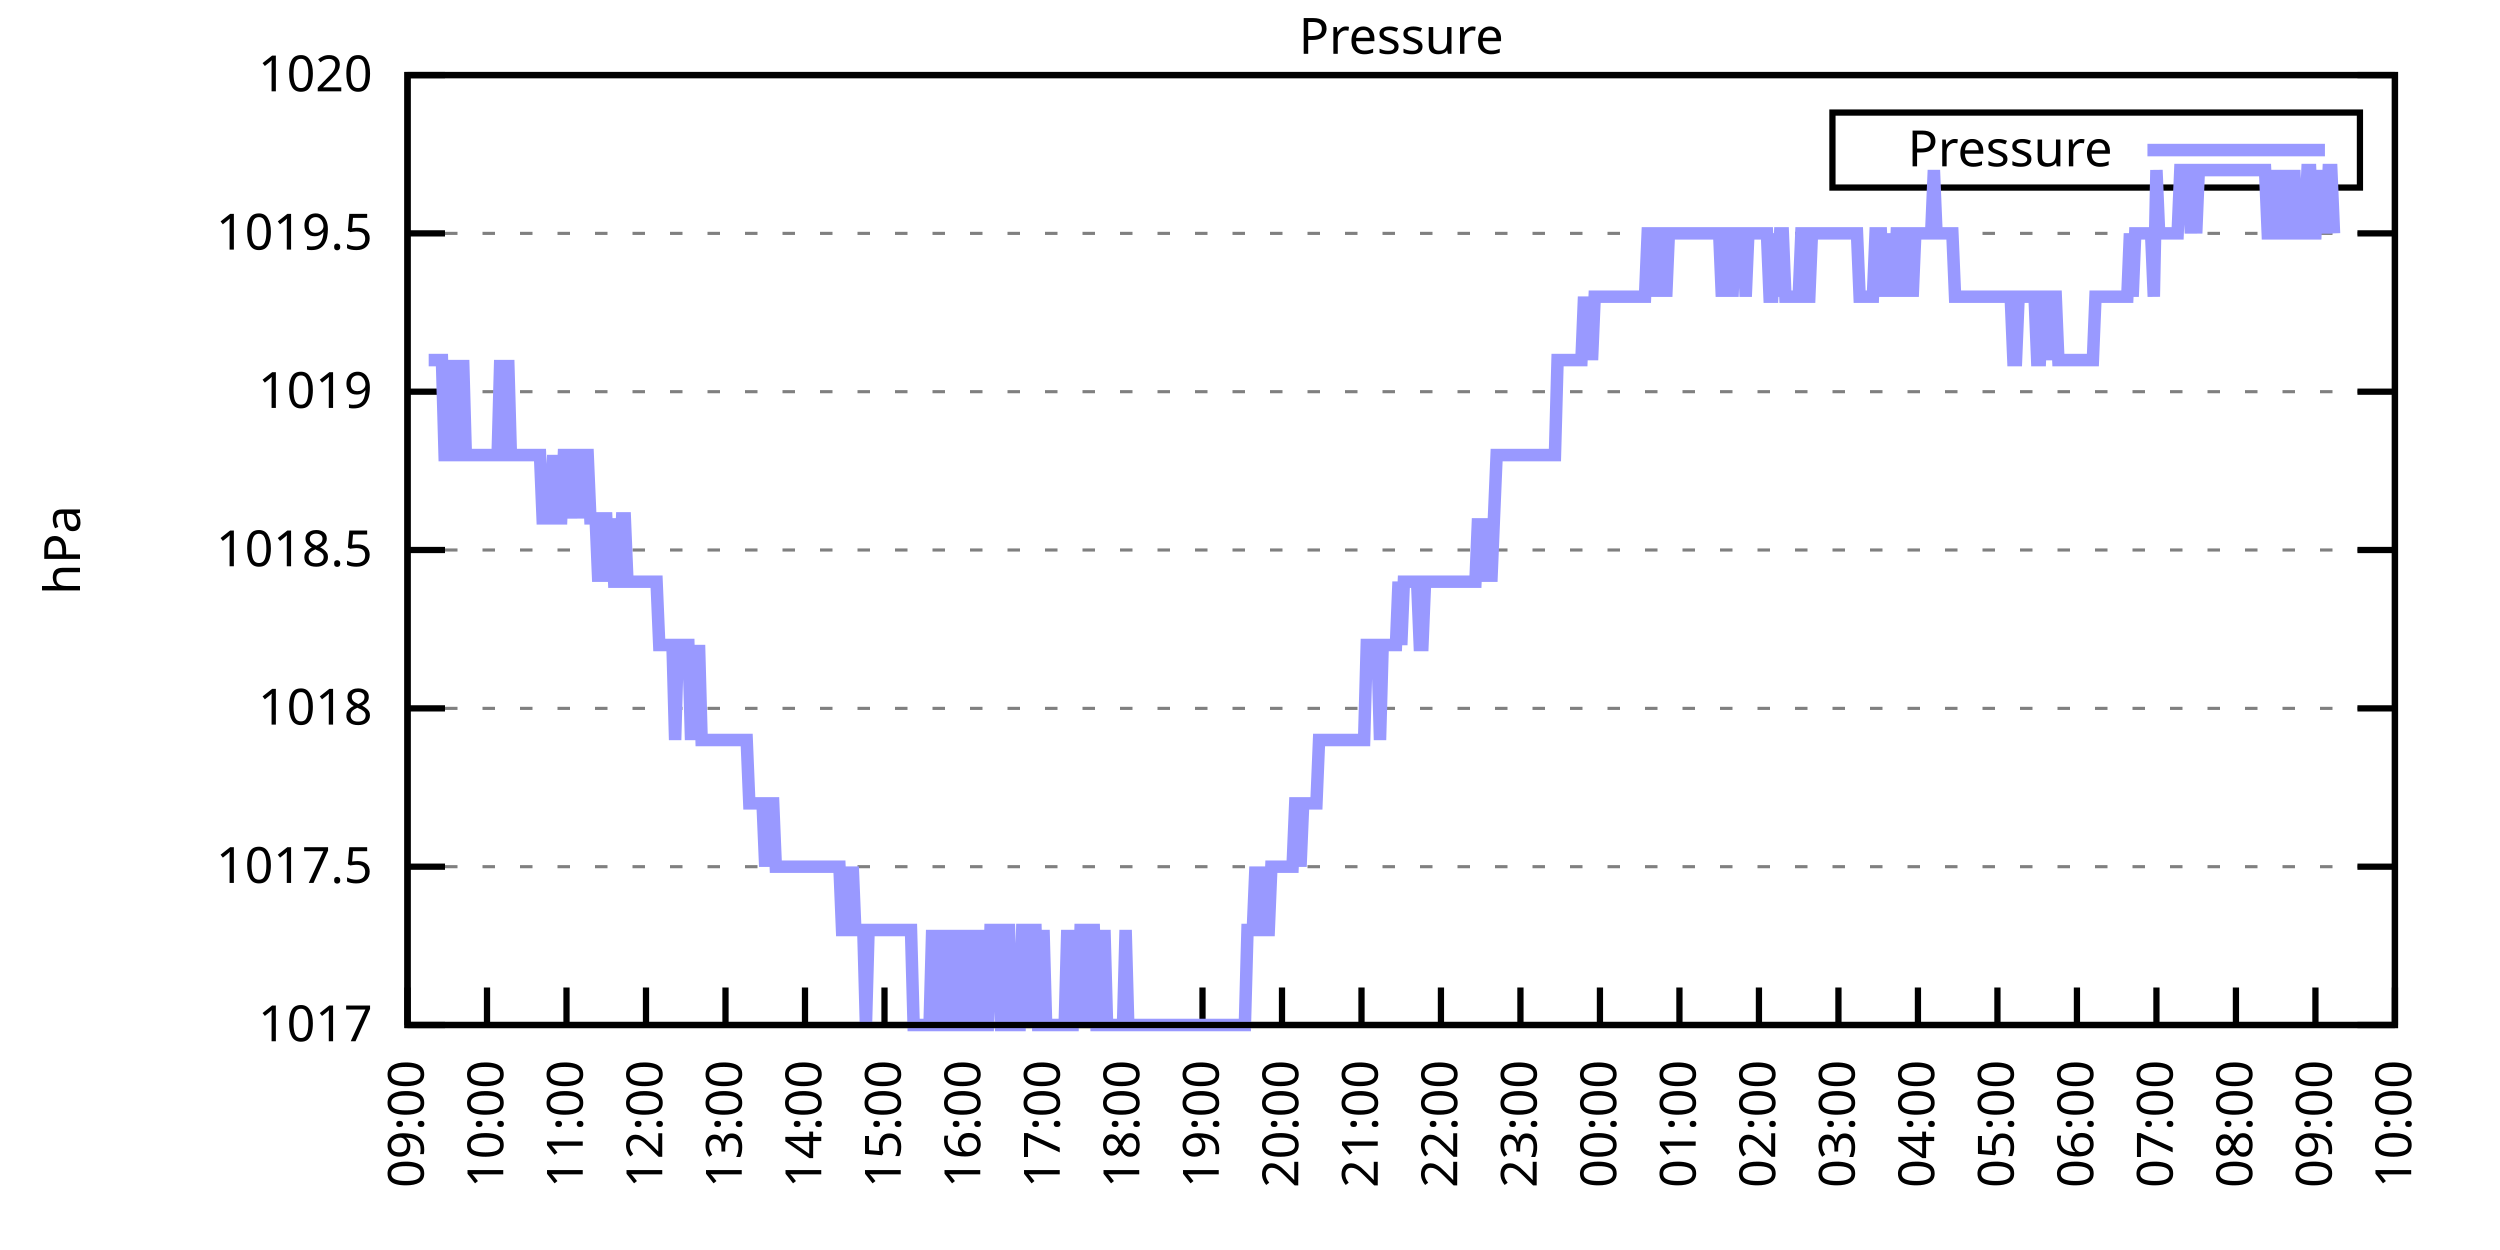
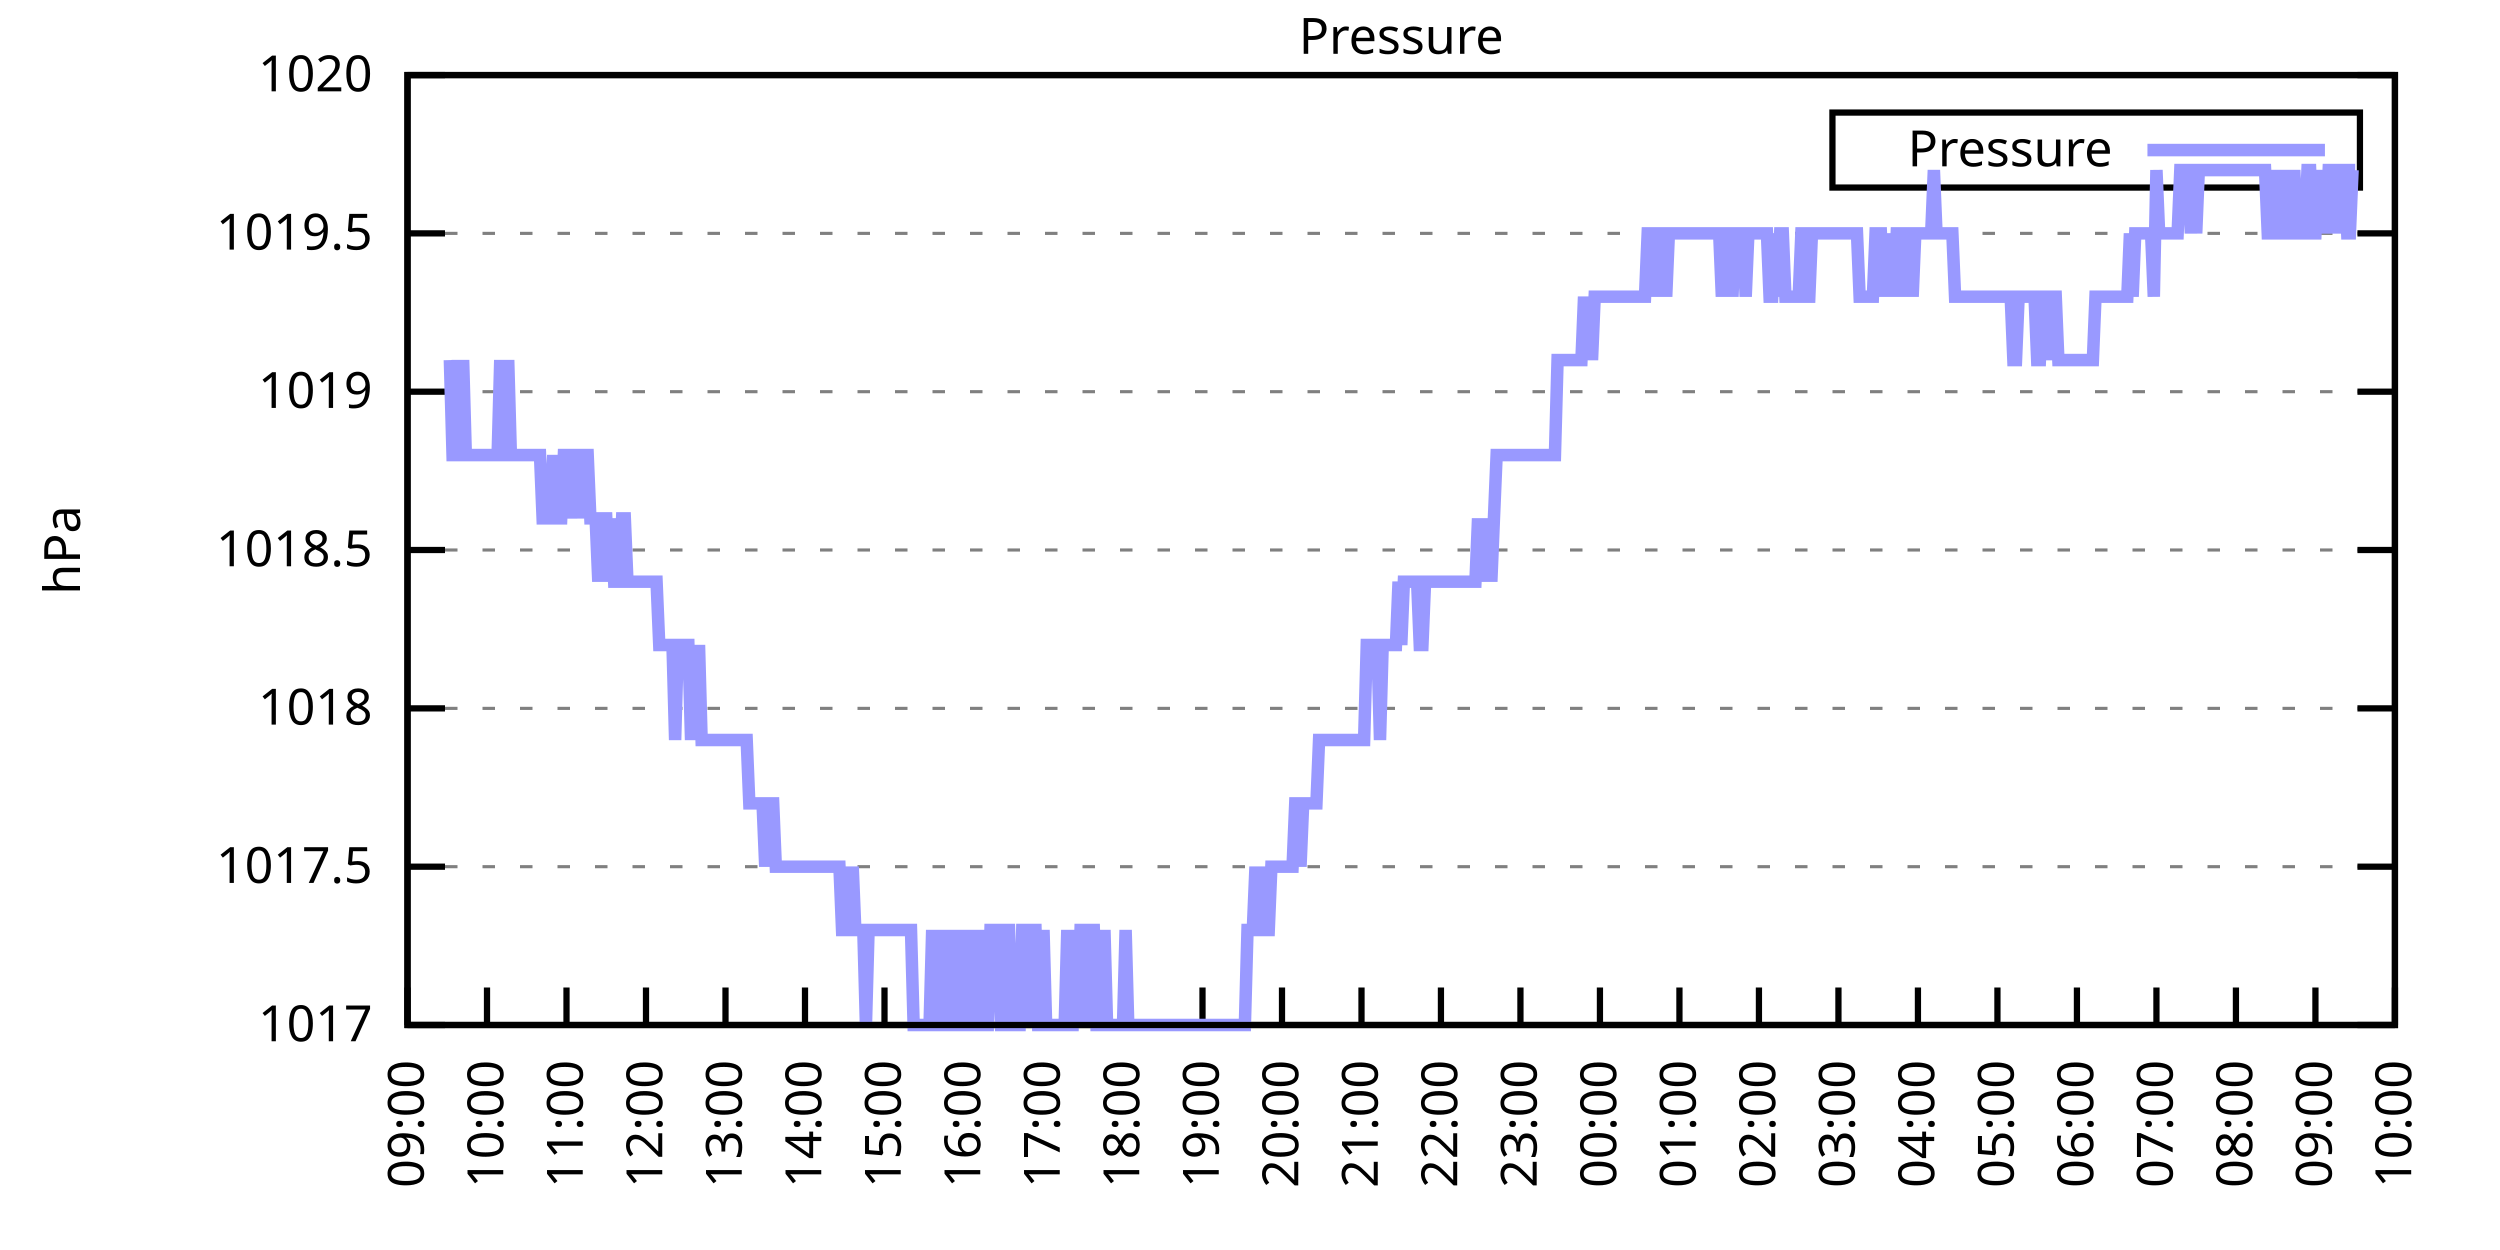
<svg xmlns="http://www.w3.org/2000/svg" xmlns:xlink="http://www.w3.org/1999/xlink" width="400" height="200" viewBox="0 0 400 200">
  <g id="gnuplot_canvas">
    <rect x="0" y="0" width="400" height="200" fill="none" />
    <defs>
      <circle id="gpDot" r="0.5" stroke-width="0.5" stroke="currentColor" />
      <path id="gpPt0" stroke-width="0.333" stroke="currentColor" d="M-1,0 h2 M0,-1 v2" />
      <path id="gpPt1" stroke-width="0.333" stroke="currentColor" d="M-1,-1 L1,1 M1,-1 L-1,1" />
      <path id="gpPt2" stroke-width="0.333" stroke="currentColor" d="M-1,0 L1,0 M0,-1 L0,1 M-1,-1 L1,1 M-1,1 L1,-1" />
      <rect id="gpPt3" stroke-width="0.333" stroke="currentColor" x="-1" y="-1" width="2" height="2" />
      <rect id="gpPt4" stroke-width="0.333" stroke="currentColor" fill="currentColor" x="-1" y="-1" width="2" height="2" />
      <circle id="gpPt5" stroke-width="0.333" stroke="currentColor" cx="0" cy="0" r="1" />
      <use xlink:href="#gpPt5" id="gpPt6" fill="currentColor" stroke="none" />
      <path id="gpPt7" stroke-width="0.333" stroke="currentColor" d="M0,-1.33 L-1.33,0.67 L1.33,0.67 z" />
      <use xlink:href="#gpPt7" id="gpPt8" fill="currentColor" stroke="none" />
      <use xlink:href="#gpPt7" id="gpPt9" stroke="currentColor" transform="rotate(180)" />
      <use xlink:href="#gpPt9" id="gpPt10" fill="currentColor" stroke="none" />
      <use xlink:href="#gpPt3" id="gpPt11" stroke="currentColor" transform="rotate(45)" />
      <use xlink:href="#gpPt11" id="gpPt12" fill="currentColor" stroke="none" />
      <path id="gpPt13" stroke-width="0.333" stroke="currentColor" d="M0,1.330 L1.265,0.411 L0.782,-1.067 L-0.782,-1.076 L-1.265,0.411 z" />
      <use xlink:href="#gpPt13" id="gpPt14" fill="currentColor" stroke="none" />
      <filter id="textbox" filterUnits="objectBoundingBox" x="0" y="0" height="1" width="1">
        <feFlood flood-color="white" flood-opacity="1" result="bgnd" />
        <feComposite in="SourceGraphic" in2="bgnd" operator="atop" />
      </filter>
      <filter id="greybox" filterUnits="objectBoundingBox" x="0" y="0" height="1" width="1">
        <feFlood flood-color="lightgrey" flood-opacity="1" result="grey" />
        <feComposite in="SourceGraphic" in2="grey" operator="atop" />
      </filter>
    </defs>
    <g fill="none" color="white" stroke="currentColor" stroke-width="1.00" stroke-linecap="butt" stroke-linejoin="miter">
</g>
    <g fill="none" color="black" stroke="currentColor" stroke-width="1.00" stroke-linecap="butt" stroke-linejoin="miter">
      <g stroke="none" shape-rendering="crispEdges">
        <polygon fill="rgb(255, 255, 255)" points="65.20,164.00 383.18,164.00 383.18,12.02 65.20,12.02 " />
      </g>
    </g>
    <g fill="none" color="black" stroke="currentColor" stroke-width="1.00" stroke-linecap="butt" stroke-linejoin="miter">
</g>
    <g fill="none" color="black" stroke="black" stroke-width="0.50" stroke-linecap="butt" stroke-linejoin="miter">
</g>
    <g fill="none" color="gray" stroke="currentColor" stroke-width="0.50" stroke-linecap="butt" stroke-linejoin="miter">
      <path stroke="gray" stroke-dasharray="2,4" class="gridline" d="M65.20,164.00 L383.19,164.00  " />
    </g>
    <g fill="none" color="gray" stroke="gray" stroke-width="1.00" stroke-linecap="butt" stroke-linejoin="miter">
</g>
    <g fill="none" color="black" stroke="currentColor" stroke-width="1.00" stroke-linecap="butt" stroke-linejoin="miter">
      <path stroke="black" d="M65.20,164.00 L71.20,164.00 M383.19,164.00 L377.19,164.00  " />
      <g transform="translate(59.60,166.60)" stroke="none" fill="black" font-family="Sans" font-size="8.00" text-anchor="end">
        <text>
          <tspan font-family="Sans"> 1017</tspan>
        </text>
      </g>
    </g>
    <g fill="none" color="black" stroke="currentColor" stroke-width="1.00" stroke-linecap="butt" stroke-linejoin="miter">
</g>
    <g fill="none" color="black" stroke="black" stroke-width="0.50" stroke-linecap="butt" stroke-linejoin="miter">
</g>
    <g fill="none" color="gray" stroke="currentColor" stroke-width="0.50" stroke-linecap="butt" stroke-linejoin="miter">
      <path stroke="gray" stroke-dasharray="2,4" class="gridline" d="M65.20,138.67 L383.19,138.67  " />
    </g>
    <g fill="none" color="gray" stroke="gray" stroke-width="1.00" stroke-linecap="butt" stroke-linejoin="miter">
</g>
    <g fill="none" color="black" stroke="currentColor" stroke-width="1.00" stroke-linecap="butt" stroke-linejoin="miter">
      <path stroke="black" d="M65.20,138.67 L71.20,138.67 M383.19,138.67 L377.19,138.67  " />
      <g transform="translate(59.60,141.27)" stroke="none" fill="black" font-family="Sans" font-size="8.00" text-anchor="end">
        <text>
          <tspan font-family="Sans"> 1017.5</tspan>
        </text>
      </g>
    </g>
    <g fill="none" color="black" stroke="currentColor" stroke-width="1.00" stroke-linecap="butt" stroke-linejoin="miter">
</g>
    <g fill="none" color="black" stroke="black" stroke-width="0.50" stroke-linecap="butt" stroke-linejoin="miter">
</g>
    <g fill="none" color="gray" stroke="currentColor" stroke-width="0.50" stroke-linecap="butt" stroke-linejoin="miter">
      <path stroke="gray" stroke-dasharray="2,4" class="gridline" d="M65.20,113.34 L383.19,113.34  " />
    </g>
    <g fill="none" color="gray" stroke="gray" stroke-width="1.00" stroke-linecap="butt" stroke-linejoin="miter">
</g>
    <g fill="none" color="black" stroke="currentColor" stroke-width="1.00" stroke-linecap="butt" stroke-linejoin="miter">
      <path stroke="black" d="M65.20,113.34 L71.20,113.34 M383.19,113.34 L377.19,113.34  " />
      <g transform="translate(59.60,115.94)" stroke="none" fill="black" font-family="Sans" font-size="8.00" text-anchor="end">
        <text>
          <tspan font-family="Sans"> 1018</tspan>
        </text>
      </g>
    </g>
    <g fill="none" color="black" stroke="currentColor" stroke-width="1.00" stroke-linecap="butt" stroke-linejoin="miter">
</g>
    <g fill="none" color="black" stroke="black" stroke-width="0.50" stroke-linecap="butt" stroke-linejoin="miter">
</g>
    <g fill="none" color="gray" stroke="currentColor" stroke-width="0.50" stroke-linecap="butt" stroke-linejoin="miter">
      <path stroke="gray" stroke-dasharray="2,4" class="gridline" d="M65.20,88.00 L383.19,88.00  " />
    </g>
    <g fill="none" color="gray" stroke="gray" stroke-width="1.00" stroke-linecap="butt" stroke-linejoin="miter">
</g>
    <g fill="none" color="black" stroke="currentColor" stroke-width="1.00" stroke-linecap="butt" stroke-linejoin="miter">
      <path stroke="black" d="M65.20,88.00 L71.20,88.00 M383.19,88.00 L377.19,88.00  " />
      <g transform="translate(59.60,90.60)" stroke="none" fill="black" font-family="Sans" font-size="8.00" text-anchor="end">
        <text>
          <tspan font-family="Sans"> 1018.5</tspan>
        </text>
      </g>
    </g>
    <g fill="none" color="black" stroke="currentColor" stroke-width="1.00" stroke-linecap="butt" stroke-linejoin="miter">
</g>
    <g fill="none" color="black" stroke="black" stroke-width="0.50" stroke-linecap="butt" stroke-linejoin="miter">
</g>
    <g fill="none" color="gray" stroke="currentColor" stroke-width="0.50" stroke-linecap="butt" stroke-linejoin="miter">
      <path stroke="gray" stroke-dasharray="2,4" class="gridline" d="M65.20,62.67 L383.19,62.67  " />
    </g>
    <g fill="none" color="gray" stroke="gray" stroke-width="1.00" stroke-linecap="butt" stroke-linejoin="miter">
</g>
    <g fill="none" color="black" stroke="currentColor" stroke-width="1.00" stroke-linecap="butt" stroke-linejoin="miter">
      <path stroke="black" d="M65.20,62.67 L71.20,62.67 M383.19,62.67 L377.19,62.67  " />
      <g transform="translate(59.60,65.27)" stroke="none" fill="black" font-family="Sans" font-size="8.00" text-anchor="end">
        <text>
          <tspan font-family="Sans"> 1019</tspan>
        </text>
      </g>
    </g>
    <g fill="none" color="black" stroke="currentColor" stroke-width="1.00" stroke-linecap="butt" stroke-linejoin="miter">
</g>
    <g fill="none" color="black" stroke="black" stroke-width="0.50" stroke-linecap="butt" stroke-linejoin="miter">
</g>
    <g fill="none" color="gray" stroke="currentColor" stroke-width="0.50" stroke-linecap="butt" stroke-linejoin="miter">
      <path stroke="gray" stroke-dasharray="2,4" class="gridline" d="M65.20,37.34 L383.19,37.34  " />
    </g>
    <g fill="none" color="gray" stroke="gray" stroke-width="1.00" stroke-linecap="butt" stroke-linejoin="miter">
</g>
    <g fill="none" color="black" stroke="currentColor" stroke-width="1.00" stroke-linecap="butt" stroke-linejoin="miter">
      <path stroke="black" d="M65.20,37.34 L71.20,37.34 M383.19,37.34 L377.19,37.34  " />
      <g transform="translate(59.60,39.94)" stroke="none" fill="black" font-family="Sans" font-size="8.00" text-anchor="end">
        <text>
          <tspan font-family="Sans"> 1019.5</tspan>
        </text>
      </g>
    </g>
    <g fill="none" color="black" stroke="currentColor" stroke-width="1.00" stroke-linecap="butt" stroke-linejoin="miter">
</g>
    <g fill="none" color="black" stroke="black" stroke-width="0.50" stroke-linecap="butt" stroke-linejoin="miter">
</g>
    <g fill="none" color="gray" stroke="currentColor" stroke-width="0.50" stroke-linecap="butt" stroke-linejoin="miter">
      <path stroke="gray" stroke-dasharray="2,4" class="gridline" d="M65.20,12.01 L383.19,12.01  " />
    </g>
    <g fill="none" color="gray" stroke="gray" stroke-width="1.00" stroke-linecap="butt" stroke-linejoin="miter">
</g>
    <g fill="none" color="black" stroke="currentColor" stroke-width="1.00" stroke-linecap="butt" stroke-linejoin="miter">
      <path stroke="black" d="M65.20,12.01 L71.20,12.01 M383.19,12.01 L377.19,12.01  " />
      <g transform="translate(59.60,14.61)" stroke="none" fill="black" font-family="Sans" font-size="8.00" text-anchor="end">
        <text>
          <tspan font-family="Sans"> 1020</tspan>
        </text>
      </g>
    </g>
    <g fill="none" color="black" stroke="currentColor" stroke-width="1.00" stroke-linecap="butt" stroke-linejoin="miter">
      <path stroke="black" d="M65.20,164.00 L65.20,158.00  " />
      <g transform="translate(67.80,169.60) rotate(270.00)" stroke="none" fill="black" font-family="Sans" font-size="8.00" text-anchor="end">
        <text>
          <tspan font-family="Sans">09:00</tspan>
        </text>
      </g>
    </g>
    <g fill="none" color="black" stroke="currentColor" stroke-width="1.00" stroke-linecap="butt" stroke-linejoin="miter">
      <path stroke="black" d="M77.92,164.00 L77.92,158.00  " />
      <g transform="translate(80.52,169.60) rotate(270.00)" stroke="none" fill="black" font-family="Sans" font-size="8.00" text-anchor="end">
        <text>
          <tspan font-family="Sans">10:00</tspan>
        </text>
      </g>
    </g>
    <g fill="none" color="black" stroke="currentColor" stroke-width="1.00" stroke-linecap="butt" stroke-linejoin="miter">
      <path stroke="black" d="M90.64,164.00 L90.64,158.00  " />
      <g transform="translate(93.24,169.60) rotate(270.00)" stroke="none" fill="black" font-family="Sans" font-size="8.00" text-anchor="end">
        <text>
          <tspan font-family="Sans">11:00</tspan>
        </text>
      </g>
    </g>
    <g fill="none" color="black" stroke="currentColor" stroke-width="1.00" stroke-linecap="butt" stroke-linejoin="miter">
      <path stroke="black" d="M103.36,164.00 L103.36,158.00  " />
      <g transform="translate(105.96,169.60) rotate(270.00)" stroke="none" fill="black" font-family="Sans" font-size="8.00" text-anchor="end">
        <text>
          <tspan font-family="Sans">12:00</tspan>
        </text>
      </g>
    </g>
    <g fill="none" color="black" stroke="currentColor" stroke-width="1.00" stroke-linecap="butt" stroke-linejoin="miter">
      <path stroke="black" d="M116.08,164.00 L116.08,158.00  " />
      <g transform="translate(118.68,169.60) rotate(270.00)" stroke="none" fill="black" font-family="Sans" font-size="8.00" text-anchor="end">
        <text>
          <tspan font-family="Sans">13:00</tspan>
        </text>
      </g>
    </g>
    <g fill="none" color="black" stroke="currentColor" stroke-width="1.00" stroke-linecap="butt" stroke-linejoin="miter">
      <path stroke="black" d="M128.80,164.00 L128.80,158.00  " />
      <g transform="translate(131.40,169.60) rotate(270.00)" stroke="none" fill="black" font-family="Sans" font-size="8.00" text-anchor="end">
        <text>
          <tspan font-family="Sans">14:00</tspan>
        </text>
      </g>
    </g>
    <g fill="none" color="black" stroke="currentColor" stroke-width="1.00" stroke-linecap="butt" stroke-linejoin="miter">
      <path stroke="black" d="M141.52,164.00 L141.52,158.00  " />
      <g transform="translate(144.12,169.60) rotate(270.00)" stroke="none" fill="black" font-family="Sans" font-size="8.00" text-anchor="end">
        <text>
          <tspan font-family="Sans">15:00</tspan>
        </text>
      </g>
    </g>
    <g fill="none" color="black" stroke="currentColor" stroke-width="1.00" stroke-linecap="butt" stroke-linejoin="miter">
      <path stroke="black" d="M154.24,164.00 L154.24,158.00  " />
      <g transform="translate(156.84,169.60) rotate(270.00)" stroke="none" fill="black" font-family="Sans" font-size="8.00" text-anchor="end">
        <text>
          <tspan font-family="Sans">16:00</tspan>
        </text>
      </g>
    </g>
    <g fill="none" color="black" stroke="currentColor" stroke-width="1.00" stroke-linecap="butt" stroke-linejoin="miter">
      <path stroke="black" d="M166.96,164.00 L166.96,158.00  " />
      <g transform="translate(169.56,169.60) rotate(270.00)" stroke="none" fill="black" font-family="Sans" font-size="8.00" text-anchor="end">
        <text>
          <tspan font-family="Sans">17:00</tspan>
        </text>
      </g>
    </g>
    <g fill="none" color="black" stroke="currentColor" stroke-width="1.00" stroke-linecap="butt" stroke-linejoin="miter">
      <path stroke="black" d="M179.68,164.00 L179.68,158.00  " />
      <g transform="translate(182.28,169.60) rotate(270.00)" stroke="none" fill="black" font-family="Sans" font-size="8.00" text-anchor="end">
        <text>
          <tspan font-family="Sans">18:00</tspan>
        </text>
      </g>
    </g>
    <g fill="none" color="black" stroke="currentColor" stroke-width="1.00" stroke-linecap="butt" stroke-linejoin="miter">
      <path stroke="black" d="M192.40,164.00 L192.40,158.00  " />
      <g transform="translate(195.00,169.60) rotate(270.00)" stroke="none" fill="black" font-family="Sans" font-size="8.00" text-anchor="end">
        <text>
          <tspan font-family="Sans">19:00</tspan>
        </text>
      </g>
    </g>
    <g fill="none" color="black" stroke="currentColor" stroke-width="1.00" stroke-linecap="butt" stroke-linejoin="miter">
      <path stroke="black" d="M205.12,164.00 L205.12,158.00  " />
      <g transform="translate(207.72,169.60) rotate(270.00)" stroke="none" fill="black" font-family="Sans" font-size="8.00" text-anchor="end">
        <text>
          <tspan font-family="Sans">20:00</tspan>
        </text>
      </g>
    </g>
    <g fill="none" color="black" stroke="currentColor" stroke-width="1.00" stroke-linecap="butt" stroke-linejoin="miter">
      <path stroke="black" d="M217.84,164.00 L217.84,158.00  " />
      <g transform="translate(220.44,169.60) rotate(270.00)" stroke="none" fill="black" font-family="Sans" font-size="8.00" text-anchor="end">
        <text>
          <tspan font-family="Sans">21:00</tspan>
        </text>
      </g>
    </g>
    <g fill="none" color="black" stroke="currentColor" stroke-width="1.00" stroke-linecap="butt" stroke-linejoin="miter">
      <path stroke="black" d="M230.55,164.00 L230.55,158.00  " />
      <g transform="translate(233.15,169.60) rotate(270.00)" stroke="none" fill="black" font-family="Sans" font-size="8.00" text-anchor="end">
        <text>
          <tspan font-family="Sans">22:00</tspan>
        </text>
      </g>
    </g>
    <g fill="none" color="black" stroke="currentColor" stroke-width="1.00" stroke-linecap="butt" stroke-linejoin="miter">
      <path stroke="black" d="M243.27,164.00 L243.27,158.00  " />
      <g transform="translate(245.87,169.60) rotate(270.00)" stroke="none" fill="black" font-family="Sans" font-size="8.00" text-anchor="end">
        <text>
          <tspan font-family="Sans">23:00</tspan>
        </text>
      </g>
    </g>
    <g fill="none" color="black" stroke="currentColor" stroke-width="1.00" stroke-linecap="butt" stroke-linejoin="miter">
      <path stroke="black" d="M255.99,164.00 L255.99,158.00  " />
      <g transform="translate(258.59,169.60) rotate(270.00)" stroke="none" fill="black" font-family="Sans" font-size="8.00" text-anchor="end">
        <text>
          <tspan font-family="Sans">00:00</tspan>
        </text>
      </g>
    </g>
    <g fill="none" color="black" stroke="currentColor" stroke-width="1.00" stroke-linecap="butt" stroke-linejoin="miter">
      <path stroke="black" d="M268.71,164.00 L268.71,158.00  " />
      <g transform="translate(271.31,169.60) rotate(270.00)" stroke="none" fill="black" font-family="Sans" font-size="8.00" text-anchor="end">
        <text>
          <tspan font-family="Sans">01:00</tspan>
        </text>
      </g>
    </g>
    <g fill="none" color="black" stroke="currentColor" stroke-width="1.00" stroke-linecap="butt" stroke-linejoin="miter">
      <path stroke="black" d="M281.43,164.00 L281.43,158.00  " />
      <g transform="translate(284.03,169.60) rotate(270.00)" stroke="none" fill="black" font-family="Sans" font-size="8.00" text-anchor="end">
        <text>
          <tspan font-family="Sans">02:00</tspan>
        </text>
      </g>
    </g>
    <g fill="none" color="black" stroke="currentColor" stroke-width="1.00" stroke-linecap="butt" stroke-linejoin="miter">
      <path stroke="black" d="M294.15,164.00 L294.15,158.00  " />
      <g transform="translate(296.75,169.60) rotate(270.00)" stroke="none" fill="black" font-family="Sans" font-size="8.00" text-anchor="end">
        <text>
          <tspan font-family="Sans">03:00</tspan>
        </text>
      </g>
    </g>
    <g fill="none" color="black" stroke="currentColor" stroke-width="1.00" stroke-linecap="butt" stroke-linejoin="miter">
      <path stroke="black" d="M306.87,164.00 L306.87,158.00  " />
      <g transform="translate(309.47,169.60) rotate(270.00)" stroke="none" fill="black" font-family="Sans" font-size="8.00" text-anchor="end">
        <text>
          <tspan font-family="Sans">04:00</tspan>
        </text>
      </g>
    </g>
    <g fill="none" color="black" stroke="currentColor" stroke-width="1.00" stroke-linecap="butt" stroke-linejoin="miter">
      <path stroke="black" d="M319.59,164.00 L319.59,158.00  " />
      <g transform="translate(322.19,169.60) rotate(270.00)" stroke="none" fill="black" font-family="Sans" font-size="8.00" text-anchor="end">
        <text>
          <tspan font-family="Sans">05:00</tspan>
        </text>
      </g>
    </g>
    <g fill="none" color="black" stroke="currentColor" stroke-width="1.00" stroke-linecap="butt" stroke-linejoin="miter">
      <path stroke="black" d="M332.31,164.00 L332.31,158.00  " />
      <g transform="translate(334.91,169.60) rotate(270.00)" stroke="none" fill="black" font-family="Sans" font-size="8.00" text-anchor="end">
        <text>
          <tspan font-family="Sans">06:00</tspan>
        </text>
      </g>
    </g>
    <g fill="none" color="black" stroke="currentColor" stroke-width="1.00" stroke-linecap="butt" stroke-linejoin="miter">
      <path stroke="black" d="M345.03,164.00 L345.03,158.00  " />
      <g transform="translate(347.63,169.60) rotate(270.00)" stroke="none" fill="black" font-family="Sans" font-size="8.00" text-anchor="end">
        <text>
          <tspan font-family="Sans">07:00</tspan>
        </text>
      </g>
    </g>
    <g fill="none" color="black" stroke="currentColor" stroke-width="1.00" stroke-linecap="butt" stroke-linejoin="miter">
      <path stroke="black" d="M357.75,164.00 L357.75,158.00  " />
      <g transform="translate(360.35,169.60) rotate(270.00)" stroke="none" fill="black" font-family="Sans" font-size="8.00" text-anchor="end">
        <text>
          <tspan font-family="Sans">08:00</tspan>
        </text>
      </g>
    </g>
    <g fill="none" color="black" stroke="currentColor" stroke-width="1.00" stroke-linecap="butt" stroke-linejoin="miter">
      <path stroke="black" d="M370.47,164.00 L370.47,158.00  " />
      <g transform="translate(373.07,169.60) rotate(270.00)" stroke="none" fill="black" font-family="Sans" font-size="8.00" text-anchor="end">
        <text>
          <tspan font-family="Sans">09:00</tspan>
        </text>
      </g>
    </g>
    <g fill="none" color="black" stroke="currentColor" stroke-width="1.00" stroke-linecap="butt" stroke-linejoin="miter">
      <path stroke="black" d="M383.19,164.00 L383.19,158.00  " />
      <g transform="translate(385.79,169.60) rotate(270.00)" stroke="none" fill="black" font-family="Sans" font-size="8.00" text-anchor="end">
        <text>
          <tspan font-family="Sans">10:00</tspan>
        </text>
      </g>
    </g>
    <g fill="none" color="black" stroke="currentColor" stroke-width="1.00" stroke-linecap="butt" stroke-linejoin="miter">
</g>
    <g fill="none" color="black" stroke="currentColor" stroke-width="1.00" stroke-linecap="butt" stroke-linejoin="miter">
      <path stroke="black" d="M65.20,12.01 L65.20,164.00 L383.19,164.00 L383.19,12.01 L65.20,12.01 Z  " />
    </g>
    <g fill="none" color="black" stroke="currentColor" stroke-width="1.00" stroke-linecap="butt" stroke-linejoin="miter">
</g>
    <g fill="none" color="black" stroke="currentColor" stroke-width="1.00" stroke-linecap="butt" stroke-linejoin="miter">
      <path stroke="black" d="M293.19,30.01 L293.19,18.01 L377.59,18.01 L377.59,30.01 L293.19,30.01 Z  " />
    </g>
    <g id="Pressure_plot_1">
      <g fill="none" color="white" stroke="black" stroke-width="2.00" stroke-linecap="butt" stroke-linejoin="miter">
</g>
      <g fill="none" color="black" stroke="currentColor" stroke-width="2.00" stroke-linecap="butt" stroke-linejoin="miter">
        <g transform="translate(337.99,26.61)" stroke="none" fill="black" font-family="Sans" font-size="8.00" text-anchor="end">
          <text>
            <tspan font-family="Sans">Pressure</tspan>
          </text>
        </g>
      </g>
      <g fill="none" color="black" stroke="currentColor" stroke-width="2.00" stroke-linecap="butt" stroke-linejoin="miter">
-         <path stroke="rgb(153, 153, 255)" d="M343.59,24.01 L371.99,24.01 M68.59,57.61 L69.02,57.61 L69.44,57.61 L69.86,57.61 L70.29,57.61 L70.71,57.61   L71.14,72.81 L71.56,72.81 L71.98,57.61 L72.41,72.81 L72.83,72.81 L73.26,57.61 L73.68,72.81 L74.10,57.61   L74.53,72.81 L74.95,72.81 L75.38,72.81 L75.80,72.81 L76.22,72.81 L76.65,72.81 L77.07,72.81 L77.50,72.81   L77.92,72.81 L78.34,72.81 L78.77,72.81 L79.19,72.81 L79.62,72.81 L80.04,57.61 L80.46,72.81 L80.89,72.81   L81.31,57.61 L81.74,72.81 L82.16,72.81 L82.58,72.81 L83.01,72.81 L83.43,72.81 L83.86,72.81 L84.28,72.81   L84.70,72.81 L85.13,72.81 L85.55,72.81 L85.98,72.81 L86.40,72.81 L86.82,82.94 L87.25,82.94 L87.67,82.94   L88.10,82.94 L88.52,72.81 L88.94,82.94 L89.37,82.94 L89.79,82.94 L90.22,72.81 L90.64,72.81 L91.06,72.81   L91.49,82.94 L91.91,72.81 L92.34,72.81 L92.76,82.94 L93.18,72.81 L93.61,72.81 L94.03,72.81 L94.46,82.94   L94.88,82.94 L95.30,82.94 L95.73,93.07 L96.15,82.94 L96.58,82.94 L97.00,82.94 L97.42,93.07 L97.85,82.94   L98.27,93.07 L98.69,93.07 L99.12,93.07 L99.54,82.94 L99.97,82.94 L100.39,93.07 L100.81,93.07 L101.24,93.07   L101.66,93.07 L102.09,93.07 L102.51,93.07 L102.93,93.07 L103.36,93.07 L103.78,93.07 L104.21,93.07 L104.63,93.07   L105.05,93.07 L105.48,103.20 L105.90,103.20 L106.33,103.20 L106.75,103.20 L107.17,103.20 L107.60,103.20 L108.02,118.40   L108.45,103.20 L108.87,103.20 L109.29,103.20 L109.72,103.20 L110.14,103.20 L110.57,118.40 L110.99,103.20 L111.41,118.40   L111.84,103.20 L112.26,118.40 L112.69,118.40 L113.11,118.40 L113.53,118.40 L113.96,118.40 L114.38,118.40 L114.81,118.40   L115.23,118.40 L115.65,118.40 L116.08,118.40 L116.50,118.40 L116.93,118.40 L117.35,118.40 L117.77,118.40 L118.20,118.40   L118.62,118.40 L119.05,118.40 L119.47,118.40 L119.89,128.54 L120.32,128.54 L120.74,128.54 L121.17,128.54 L121.59,128.54   L122.01,128.54 L122.44,138.67 L122.86,128.54 L123.29,128.54 L123.71,128.54 L124.13,138.67 L124.56,138.67 L124.98,138.67   L125.41,138.67 L125.83,138.67 L126.25,138.67 L126.68,138.67 L127.10,138.67 L127.53,138.67 L127.95,138.67 L128.37,138.67   L128.80,138.67 L129.22,138.67 L129.65,138.67 L130.07,138.67 L130.49,138.67 L130.92,138.67 L131.34,138.67 L131.77,138.67   L132.19,138.67 L132.61,138.67 L133.04,138.67 L133.46,138.67 L133.89,138.67 L134.31,138.67 L134.73,148.80 L135.16,148.80   L135.58,138.67 L136.01,148.80 L136.43,138.67 L136.85,148.80 L137.28,148.80 L137.70,148.80 L138.13,148.80 L138.55,164.00   L138.97,148.80 L139.40,148.80 L139.82,148.80 L140.25,148.80 L140.67,148.80 L141.09,148.80 L141.52,148.80 L141.94,148.80   L142.37,148.80 L142.79,148.80 L143.21,148.80 L143.64,148.80 L144.06,148.80 L144.49,148.80 L144.91,148.80 L145.33,148.80   L145.76,148.80 L146.18,164.00 L146.61,164.00 L147.03,164.00 L147.45,164.00 L147.88,164.00 L148.30,164.00 L148.73,164.00   L149.15,148.80 L149.57,164.00 L150.00,148.80 L150.42,164.00 L150.85,164.00 L151.27,148.80 L151.69,164.00 L152.12,164.00   L152.54,148.80 L152.97,164.00 L153.39,164.00 L153.81,148.80 L154.24,164.00 L154.66,164.00 L155.09,164.00 L155.51,148.80   L155.93,164.00 L156.36,164.00 L156.78,164.00 L157.21,148.80 L157.63,164.00 L158.05,164.00 L158.48,148.80 L158.90,148.80   L159.33,148.80 L159.75,148.80 L160.17,164.00 L160.60,164.00 L161.02,148.80 L161.44,148.80 L161.87,164.00 L162.29,164.00   L162.72,164.00 L163.14,164.00 L163.56,148.80 L163.99,148.80 L164.41,148.80 L164.84,164.00 L165.26,148.80 L165.68,148.80   L166.11,164.00 L166.53,164.00 L166.96,148.80 L167.38,164.00 L167.80,164.00 L168.23,164.00 L168.65,164.00 L169.08,164.00   L169.50,164.00 L169.92,164.00 L170.35,164.00 L170.77,148.80 L171.20,164.00 L171.62,164.00 L172.04,148.80 L172.47,164.00   L172.89,148.80 L173.32,148.80 L173.74,164.00 L174.16,148.80 L174.59,148.80 L175.01,148.80 L175.44,164.00 L175.86,164.00   L176.28,164.00 L176.71,148.80 L177.13,164.00 L177.56,164.00 L177.98,164.00 L178.40,164.00 L178.83,164.00 L179.25,164.00   L179.68,164.00 L180.10,148.80 L180.52,164.00 L180.95,164.00 L181.37,164.00 L181.80,164.00 L182.22,164.00 L182.64,164.00   L183.07,164.00 L183.49,164.00 L183.92,164.00 L184.34,164.00 L184.76,164.00 L185.19,164.00 L185.61,164.00 L186.04,164.00   L186.46,164.00 L186.88,164.00 L187.31,164.00 L187.73,164.00 L188.16,164.00 L188.58,164.00 L189.00,164.00 L189.43,164.00   L189.85,164.00 L190.28,164.00 L190.70,164.00 L191.12,164.00 L191.55,164.00 L191.97,164.00 L192.40,164.00 L192.82,164.00   L193.24,164.00 L193.67,164.00 L194.09,164.00 L194.52,164.00 L194.94,164.00 L195.36,164.00 L195.79,164.00 L196.21,164.00   L196.64,164.00 L197.06,164.00 L197.48,164.00 L197.91,164.00 L198.33,164.00 L198.76,164.00 L199.18,164.00 L199.60,148.80   L200.03,148.80 L200.45,148.80 L200.88,138.67 L201.30,148.80 L201.72,138.67 L202.15,148.80 L202.57,148.80 L203.00,148.80   L203.42,138.67 L203.84,138.67 L204.27,138.67 L204.69,138.67 L205.12,138.67 L205.54,138.67 L205.96,138.67 L206.39,138.67   L206.81,138.67 L207.24,128.54 L207.66,128.54 L208.08,138.67 L208.51,128.54 L208.93,128.54 L209.36,128.54 L209.78,128.54   L210.20,128.54 L210.63,128.54 L211.05,118.40 L211.48,118.40 L211.90,118.40 L212.32,118.40 L212.75,118.40 L213.17,118.40   L213.60,118.40 L214.02,118.40 L214.44,118.40 L214.87,118.40 L215.29,118.40 L215.72,118.40 L216.14,118.40 L216.56,118.40   L216.99,118.40 L217.41,118.40 L217.84,118.40 L218.26,118.40 L218.68,103.20 L219.11,103.20 L219.53,103.20 L219.96,103.20   L220.38,103.20 L220.80,118.40 L221.23,103.20 L221.65,103.20 L222.08,103.20 L222.50,103.20 L222.92,103.20 L223.35,103.20   L223.77,93.07 L224.20,103.20 L224.62,93.07 L225.04,93.07 L225.47,93.07 L225.89,93.07 L226.31,93.07 L226.74,93.07   L227.16,103.20 L227.59,103.20 L228.01,93.07 L228.43,93.07 L228.86,93.07 L229.28,93.07 L229.71,93.07 L230.13,93.07   L230.55,93.07 L230.98,93.07 L231.40,93.07 L231.83,93.07 L232.25,93.07 L232.67,93.07 L233.10,93.07 L233.52,93.07   L233.95,93.07 L234.37,93.07 L234.79,93.07 L235.22,93.07 L235.64,93.07 L236.07,93.07 L236.49,82.94 L236.91,93.07   L237.34,82.94 L237.76,93.07 L238.19,82.94 L238.61,93.07 L239.03,82.94 L239.46,72.81 L239.88,72.81 L240.31,72.81   L240.73,72.81 L241.15,72.81 L241.58,72.81 L242.00,72.81 L242.43,72.81 L242.85,72.81 L243.27,72.81 L243.70,72.81   L244.12,72.81 L244.55,72.81 L244.97,72.81 L245.39,72.81 L245.82,72.81 L246.24,72.81 L246.67,72.81 L247.09,72.81   L247.51,72.81 L247.94,72.81 L248.36,72.81 L248.79,72.81 L249.21,57.61 L249.63,57.61 L250.06,57.61 L250.48,57.61   L250.91,57.61 L251.33,57.61 L251.75,57.61 L252.18,57.61 L252.60,57.61 L253.03,57.61 L253.45,47.47 L253.87,57.61   L254.30,47.47 L254.72,57.61 L255.15,47.47 L255.57,47.47 L255.99,47.47 L256.42,47.47 L256.84,47.47 L257.27,47.47   L257.69,47.47 L258.11,47.47 L258.54,47.47 L258.96,47.47 L259.39,47.47 L259.81,47.47 L260.23,47.47 L260.66,47.47   L261.08,47.47 L261.51,47.47 L261.93,47.47 L262.35,47.47 L262.78,47.47 L263.20,47.47 L263.63,37.34 L264.05,37.34   L264.47,37.34 L264.90,47.47 L265.32,37.34 L265.75,37.34 L266.17,37.34 L266.59,47.47 L267.02,37.34 L267.44,37.34   L267.87,37.34 L268.29,37.34 L268.71,37.34 L269.14,37.34 L269.56,37.34 L269.99,37.34 L270.41,37.34 L270.83,37.34   L271.26,37.34 L271.68,37.34 L272.11,37.34 L272.53,37.34 L272.95,37.34 L273.38,37.34 L273.80,37.34 L274.23,37.34   L274.65,37.34 L275.07,37.34 L275.50,47.47 L275.92,37.34 L276.35,37.34 L276.77,37.34 L277.19,47.47 L277.62,37.34   L278.04,37.34 L278.47,37.34 L278.89,37.34 L279.31,47.47 L279.74,37.34 L280.16,37.34 L280.59,37.34 L281.01,37.34   L281.43,37.34 L281.86,37.34 L282.28,37.34 L282.71,37.34 L283.13,47.47 L283.55,47.47 L283.98,37.34 L284.40,47.47   L284.83,37.34 L285.25,37.34 L285.67,47.47 L286.10,47.47 L286.52,47.47 L286.95,47.47 L287.37,47.47 L287.79,47.47   L288.22,37.34 L288.64,37.34 L289.06,47.47 L289.49,47.47 L289.91,37.34 L290.34,37.34 L290.76,37.34 L291.18,37.34   L291.61,37.34 L292.03,37.34 L292.46,37.34 L292.88,37.34 L293.30,37.34 L293.73,37.34 L294.15,37.34 L294.58,37.34   L295.00,37.34 L295.42,37.34 L295.85,37.34 L296.27,37.34 L296.70,37.34 L297.12,37.34 L297.54,47.47 L297.97,47.47   L298.39,47.47 L298.82,47.47 L299.24,47.47 L299.66,47.47 L300.09,37.34 L300.51,37.34 L300.94,37.34 L301.36,47.47   L301.78,37.34 L302.21,47.47 L302.63,37.34 L303.06,47.47 L303.48,37.34 L303.90,37.34 L304.33,47.47 L304.75,37.34   L305.18,37.34 L305.60,37.34 L306.02,47.47 L306.45,37.34 L306.87,37.34 L307.30,37.34 L307.72,37.34 L308.14,37.34   L308.57,37.34 L308.99,37.34 L309.42,27.21 L309.84,37.34 L310.26,37.34 L310.69,37.34 L311.11,37.34 L311.54,37.34   L311.96,37.34 L312.38,37.34 L312.81,47.47 L313.23,47.47 L313.66,47.47 L314.08,47.47 L314.50,47.47 L314.93,47.47   L315.35,47.47 L315.78,47.47 L316.20,47.47 L316.62,47.47 L317.05,47.47 L317.47,47.47 L317.90,47.47 L318.32,47.47   L318.74,47.47 L319.17,47.47 L319.59,47.47 L320.02,47.47 L320.44,47.47 L320.86,47.47 L321.29,47.47 L321.71,47.47   L322.14,57.61 L322.56,57.61 L322.98,47.47 L323.41,47.47 L323.83,47.47 L324.26,47.47 L324.68,47.47 L325.10,47.47   L325.53,47.47 L325.95,57.61 L326.38,57.61 L326.80,47.47 L327.22,47.47 L327.65,57.61 L328.07,47.47 L328.50,47.47   L328.92,47.47 L329.34,57.61 L329.77,57.61 L330.19,57.61 L330.62,57.61 L331.04,57.61 L331.46,57.61 L331.89,57.61   L332.31,57.61 L332.74,57.61 L333.16,57.61 L333.58,57.61 L334.01,57.61 L334.43,57.61 L334.86,57.61 L335.28,47.47   L335.70,47.47 L336.13,47.47 L336.55,47.47 L336.98,47.47 L337.40,47.47 L337.82,47.47 L338.25,47.47 L338.67,47.47   L339.10,47.47 L339.52,47.47 L339.94,47.47 L340.37,47.47 L340.79,37.34 L341.22,47.47 L341.64,37.34 L342.06,37.34   L342.49,37.34 L342.91,37.34 L343.34,37.34 L343.76,37.34 L344.18,37.34 L344.61,47.47 L345.03,27.21 L345.46,37.34   L345.88,37.34 L346.30,37.34 L346.73,37.34 L347.15,37.34 L347.58,37.34 L348.00,37.34 L348.42,37.34 L348.85,27.21   L349.27,27.21 L349.70,27.21 L350.12,27.21 L350.54,37.34 L350.97,27.21 L351.39,37.34 L351.81,27.21 L352.24,27.21   L352.66,27.21 L353.09,27.21 L353.51,27.21 L353.93,27.21 L354.36,27.21 L354.78,27.21 L355.21,27.21 L355.63,27.21   L356.05,27.21 L356.48,27.21 L356.90,27.21 L357.33,27.21 L357.75,27.21 L358.17,27.21 L358.60,27.21 L359.02,27.21   L359.45,27.21 L359.87,27.21 L360.29,27.21 L360.72,27.21 L361.14,27.21 L361.57,27.21 L361.99,27.21 L362.41,27.21   L362.84,37.34 L363.26,37.34 L363.69,27.21 L364.11,37.34 L364.53,37.34 L364.96,27.21 L365.38,37.34 L365.81,27.21   L366.23,37.34 L366.65,37.34 L367.08,27.21 L367.50,37.34 L367.93,37.34 L368.35,37.34 L368.77,37.34 L369.20,27.21   L369.62,27.21 L370.05,37.34 L370.47,37.34 L370.89,27.21 L371.32,37.34 L371.74,27.21 L372.17,37.34 L372.59,27.21   L373.01,27.21 L373.44,37.34  " />
+         <path stroke="rgb(153, 153, 255)" d="M343.59,24.01 L371.99,24.01 M71.98,57.61 L72.41,72.81 L72.83,72.81 L73.26,57.61 L73.68,72.81 L74.10,57.61   L74.53,72.81 L74.95,72.81 L75.38,72.81 L75.80,72.81 L76.22,72.81 L76.65,72.81 L77.07,72.81 L77.50,72.81   L77.92,72.81 L78.34,72.81 L78.77,72.81 L79.19,72.81 L79.62,72.81 L80.04,57.61 L80.46,72.81 L80.89,72.81   L81.31,57.61 L81.74,72.81 L82.16,72.81 L82.58,72.81 L83.01,72.81 L83.43,72.81 L83.86,72.81 L84.28,72.81   L84.70,72.81 L85.13,72.81 L85.55,72.81 L85.98,72.81 L86.40,72.81 L86.82,82.94 L87.25,82.94 L87.67,82.94   L88.10,82.94 L88.52,72.81 L88.94,82.94 L89.37,82.94 L89.79,82.94 L90.22,72.81 L90.64,72.81 L91.06,72.81   L91.49,82.94 L91.91,72.81 L92.34,72.81 L92.76,82.94 L93.18,72.81 L93.61,72.81 L94.03,72.81 L94.46,82.94   L94.88,82.94 L95.30,82.94 L95.73,93.07 L96.15,82.94 L96.58,82.94 L97.00,82.94 L97.42,93.07 L97.85,82.94   L98.27,93.07 L98.69,93.07 L99.12,93.07 L99.54,82.94 L99.97,82.94 L100.39,93.07 L100.81,93.07 L101.24,93.07   L101.66,93.07 L102.09,93.07 L102.51,93.07 L102.93,93.07 L103.36,93.07 L103.78,93.07 L104.21,93.07 L104.63,93.07   L105.05,93.07 L105.48,103.20 L105.90,103.20 L106.33,103.20 L106.75,103.20 L107.17,103.20 L107.60,103.20 L108.02,118.40   L108.45,103.20 L108.87,103.20 L109.29,103.20 L109.72,103.20 L110.14,103.20 L110.57,118.40 L110.99,103.20 L111.41,118.40   L111.84,103.20 L112.26,118.40 L112.69,118.40 L113.11,118.40 L113.53,118.40 L113.96,118.40 L114.38,118.40 L114.81,118.40   L115.23,118.40 L115.65,118.40 L116.08,118.40 L116.50,118.40 L116.93,118.40 L117.35,118.40 L117.77,118.40 L118.20,118.40   L118.62,118.40 L119.05,118.40 L119.47,118.40 L119.89,128.54 L120.32,128.54 L120.74,128.54 L121.17,128.54 L121.59,128.54   L122.01,128.54 L122.44,138.67 L122.86,128.54 L123.29,128.54 L123.71,128.54 L124.13,138.67 L124.56,138.67 L124.98,138.67   L125.41,138.67 L125.83,138.67 L126.25,138.67 L126.68,138.67 L127.10,138.67 L127.53,138.67 L127.95,138.67 L128.37,138.67   L128.80,138.67 L129.22,138.67 L129.65,138.67 L130.07,138.67 L130.49,138.67 L130.92,138.67 L131.34,138.67 L131.77,138.67   L132.19,138.67 L132.61,138.67 L133.04,138.67 L133.46,138.67 L133.89,138.67 L134.31,138.67 L134.73,148.80 L135.16,148.80   L135.58,138.67 L136.01,148.80 L136.43,138.67 L136.85,148.80 L137.28,148.80 L137.70,148.80 L138.13,148.80 L138.55,164.00   L138.97,148.80 L139.40,148.80 L139.82,148.80 L140.25,148.80 L140.67,148.80 L141.09,148.80 L141.52,148.80 L141.94,148.80   L142.37,148.80 L142.79,148.80 L143.21,148.80 L143.64,148.80 L144.06,148.80 L144.49,148.80 L144.91,148.80 L145.33,148.80   L145.76,148.80 L146.18,164.00 L146.61,164.00 L147.03,164.00 L147.45,164.00 L147.88,164.00 L148.30,164.00 L148.73,164.00   L149.15,148.80 L149.57,164.00 L150.00,148.80 L150.42,164.00 L150.85,164.00 L151.27,148.80 L151.69,164.00 L152.12,164.00   L152.54,148.80 L152.97,164.00 L153.39,164.00 L153.81,148.80 L154.24,164.00 L154.66,164.00 L155.09,164.00 L155.51,148.80   L155.93,164.00 L156.36,164.00 L156.78,164.00 L157.21,148.80 L157.63,164.00 L158.05,164.00 L158.48,148.80 L158.90,148.80   L159.33,148.80 L159.75,148.80 L160.17,164.00 L160.60,164.00 L161.02,148.80 L161.44,148.80 L161.87,164.00 L162.29,164.00   L162.72,164.00 L163.14,164.00 L163.56,148.80 L163.99,148.80 L164.41,148.80 L164.84,164.00 L165.26,148.80 L165.68,148.80   L166.11,164.00 L166.53,164.00 L166.96,148.80 L167.38,164.00 L167.80,164.00 L168.23,164.00 L168.65,164.00 L169.08,164.00   L169.50,164.00 L169.92,164.00 L170.35,164.00 L170.77,148.80 L171.20,164.00 L171.62,164.00 L172.04,148.80 L172.47,164.00   L172.89,148.80 L173.32,148.80 L173.74,164.00 L174.16,148.80 L174.59,148.80 L175.01,148.80 L175.44,164.00 L175.86,164.00   L176.28,164.00 L176.71,148.80 L177.13,164.00 L177.56,164.00 L177.98,164.00 L178.40,164.00 L178.83,164.00 L179.25,164.00   L179.68,164.00 L180.10,148.80 L180.52,164.00 L180.95,164.00 L181.37,164.00 L181.80,164.00 L182.22,164.00 L182.64,164.00   L183.07,164.00 L183.49,164.00 L183.92,164.00 L184.34,164.00 L184.76,164.00 L185.19,164.00 L185.61,164.00 L186.04,164.00   L186.46,164.00 L186.88,164.00 L187.31,164.00 L187.73,164.00 L188.16,164.00 L188.58,164.00 L189.00,164.00 L189.43,164.00   L189.85,164.00 L190.28,164.00 L190.70,164.00 L191.12,164.00 L191.55,164.00 L191.97,164.00 L192.40,164.00 L192.82,164.00   L193.24,164.00 L193.67,164.00 L194.09,164.00 L194.52,164.00 L194.94,164.00 L195.36,164.00 L195.79,164.00 L196.21,164.00   L196.64,164.00 L197.06,164.00 L197.48,164.00 L197.91,164.00 L198.33,164.00 L198.76,164.00 L199.18,164.00 L199.60,148.80   L200.03,148.80 L200.45,148.80 L200.88,138.67 L201.30,148.80 L201.72,138.67 L202.15,148.80 L202.57,148.80 L203.00,148.80   L203.42,138.67 L203.84,138.67 L204.27,138.67 L204.69,138.67 L205.12,138.67 L205.54,138.67 L205.96,138.67 L206.39,138.67   L206.81,138.67 L207.24,128.54 L207.66,128.54 L208.08,138.67 L208.51,128.54 L208.93,128.54 L209.36,128.54 L209.78,128.54   L210.20,128.54 L210.63,128.54 L211.05,118.40 L211.48,118.40 L211.90,118.40 L212.32,118.40 L212.75,118.40 L213.17,118.40   L213.60,118.40 L214.02,118.40 L214.44,118.40 L214.87,118.40 L215.29,118.40 L215.72,118.40 L216.14,118.40 L216.56,118.40   L216.99,118.40 L217.41,118.40 L217.84,118.40 L218.26,118.40 L218.68,103.20 L219.11,103.20 L219.53,103.20 L219.96,103.20   L220.38,103.20 L220.80,118.40 L221.23,103.20 L221.65,103.20 L222.08,103.20 L222.50,103.20 L222.92,103.20 L223.35,103.20   L223.77,93.07 L224.20,103.20 L224.62,93.07 L225.04,93.07 L225.47,93.07 L225.89,93.07 L226.31,93.07 L226.74,93.07   L227.16,103.20 L227.59,103.20 L228.01,93.07 L228.43,93.07 L228.86,93.07 L229.28,93.07 L229.71,93.07 L230.13,93.07   L230.55,93.07 L230.98,93.07 L231.40,93.07 L231.83,93.07 L232.25,93.07 L232.67,93.07 L233.10,93.07 L233.52,93.07   L233.95,93.07 L234.37,93.07 L234.79,93.07 L235.22,93.07 L235.64,93.07 L236.07,93.07 L236.49,82.94 L236.91,93.07   L237.34,82.94 L237.76,93.07 L238.19,82.94 L238.61,93.07 L239.03,82.94 L239.46,72.81 L239.88,72.81 L240.31,72.81   L240.73,72.81 L241.15,72.81 L241.58,72.81 L242.00,72.81 L242.43,72.81 L242.85,72.81 L243.27,72.81 L243.70,72.81   L244.12,72.81 L244.55,72.81 L244.97,72.81 L245.39,72.81 L245.82,72.81 L246.24,72.81 L246.67,72.81 L247.09,72.81   L247.51,72.81 L247.94,72.81 L248.36,72.81 L248.79,72.81 L249.21,57.61 L249.63,57.61 L250.06,57.61 L250.48,57.61   L250.91,57.61 L251.33,57.61 L251.75,57.61 L252.18,57.61 L252.60,57.61 L253.03,57.61 L253.45,47.47 L253.87,57.61   L254.30,47.47 L254.72,57.61 L255.15,47.47 L255.57,47.47 L255.99,47.47 L256.42,47.47 L256.84,47.47 L257.27,47.47   L257.69,47.47 L258.11,47.47 L258.54,47.47 L258.96,47.47 L259.39,47.47 L259.81,47.47 L260.23,47.47 L260.66,47.47   L261.08,47.47 L261.51,47.47 L261.93,47.47 L262.35,47.47 L262.78,47.47 L263.20,47.47 L263.63,37.34 L264.05,37.34   L264.47,37.34 L264.90,47.47 L265.32,37.34 L265.75,37.34 L266.17,37.34 L266.59,47.47 L267.02,37.34 L267.44,37.34   L267.87,37.34 L268.29,37.34 L268.71,37.34 L269.14,37.34 L269.56,37.34 L269.99,37.34 L270.41,37.34 L270.83,37.34   L271.26,37.34 L271.68,37.34 L272.11,37.34 L272.53,37.34 L272.95,37.34 L273.38,37.34 L273.80,37.34 L274.23,37.34   L274.65,37.34 L275.07,37.34 L275.50,47.47 L275.92,37.34 L276.35,37.34 L276.77,37.34 L277.19,47.47 L277.62,37.34   L278.04,37.34 L278.47,37.34 L278.89,37.34 L279.31,47.47 L279.74,37.34 L280.16,37.34 L280.59,37.34 L281.01,37.34   L281.43,37.34 L281.86,37.34 L282.28,37.34 L282.71,37.34 L283.13,47.47 L283.55,47.47 L283.98,37.34 L284.40,47.47   L284.83,37.34 L285.25,37.34 L285.67,47.47 L286.10,47.47 L286.52,47.47 L286.95,47.47 L287.37,47.47 L287.79,47.47   L288.22,37.34 L288.64,37.34 L289.06,47.47 L289.49,47.47 L289.91,37.34 L290.34,37.34 L290.76,37.34 L291.18,37.34   L291.61,37.34 L292.03,37.34 L292.46,37.34 L292.88,37.34 L293.30,37.34 L293.73,37.34 L294.15,37.34 L294.58,37.34   L295.00,37.34 L295.42,37.34 L295.85,37.34 L296.27,37.34 L296.70,37.34 L297.12,37.34 L297.54,47.47 L297.97,47.47   L298.39,47.47 L298.82,47.47 L299.24,47.47 L299.66,47.47 L300.09,37.34 L300.51,37.34 L300.94,37.34 L301.36,47.47   L301.78,37.34 L302.21,47.47 L302.63,37.34 L303.06,47.47 L303.48,37.34 L303.90,37.34 L304.33,47.47 L304.75,37.34   L305.18,37.34 L305.60,37.34 L306.02,47.47 L306.45,37.34 L306.87,37.34 L307.30,37.34 L307.72,37.34 L308.14,37.34   L308.57,37.34 L308.99,37.34 L309.42,27.21 L309.84,37.34 L310.26,37.34 L310.69,37.34 L311.11,37.34 L311.54,37.34   L311.96,37.34 L312.38,37.34 L312.81,47.47 L313.23,47.47 L313.66,47.47 L314.08,47.47 L314.50,47.47 L314.93,47.47   L315.35,47.47 L315.78,47.47 L316.20,47.47 L316.62,47.47 L317.05,47.47 L317.47,47.47 L317.90,47.47 L318.32,47.47   L318.74,47.47 L319.17,47.47 L319.59,47.47 L320.02,47.47 L320.44,47.47 L320.86,47.47 L321.29,47.47 L321.71,47.47   L322.14,57.61 L322.56,57.61 L322.98,47.47 L323.41,47.47 L323.83,47.47 L324.26,47.47 L324.68,47.47 L325.10,47.47   L325.53,47.47 L325.95,57.61 L326.38,57.61 L326.80,47.47 L327.22,47.47 L327.65,57.61 L328.07,47.47 L328.50,47.47   L328.92,47.47 L329.34,57.61 L329.77,57.61 L330.19,57.61 L330.62,57.61 L331.04,57.61 L331.46,57.61 L331.89,57.61   L332.31,57.61 L332.74,57.61 L333.16,57.61 L333.58,57.61 L334.01,57.61 L334.43,57.61 L334.86,57.61 L335.28,47.47   L335.70,47.47 L336.13,47.47 L336.55,47.47 L336.98,47.47 L337.40,47.47 L337.82,47.47 L338.25,47.47 L338.67,47.47   L339.10,47.47 L339.52,47.47 L339.94,47.47 L340.37,47.47 L340.79,37.34 L341.22,47.47 L341.64,37.34 L342.06,37.34   L342.49,37.34 L342.91,37.34 L343.34,37.34 L343.76,37.34 L344.18,37.34 L344.61,47.47 L345.03,27.21 L345.46,37.34   L345.88,37.34 L346.30,37.34 L346.73,37.34 L347.15,37.34 L347.58,37.34 L348.00,37.34 L348.42,37.34 L348.85,27.21   L349.27,27.21 L349.70,27.21 L350.12,27.21 L350.54,37.34 L350.97,27.21 L351.39,37.34 L351.81,27.21 L352.24,27.21   L352.66,27.21 L353.09,27.21 L353.51,27.21 L353.93,27.21 L354.36,27.21 L354.78,27.21 L355.21,27.21 L355.63,27.21   L356.05,27.21 L356.48,27.21 L356.90,27.21 L357.33,27.21 L357.75,27.21 L358.17,27.21 L358.60,27.21 L359.02,27.21   L359.45,27.21 L359.87,27.21 L360.29,27.21 L360.72,27.21 L361.14,27.21 L361.57,27.21 L361.99,27.21 L362.41,27.21   L362.84,37.34 L363.26,37.34 L363.69,27.21 L364.11,37.34 L364.53,37.34 L364.96,27.21 L365.38,37.34 L365.81,27.21   L366.23,37.34 L366.65,37.34 L367.08,27.21 L367.50,37.34 L367.93,37.34 L368.35,37.34 L368.77,37.34 L369.20,27.21   L369.62,27.21 L370.05,37.34 L370.47,37.34 L370.89,27.21 L371.32,37.34 L371.74,27.21 L372.17,37.34 L372.59,27.21   L373.01,27.21 L373.44,37.34 L373.86,27.21 L374.29,37.34 L374.71,27.21 L375.13,27.21 L375.56,37.34 L375.98,37.34   L376.41,27.21 L376.83,27.21  " />
      </g>
    </g>
    <g fill="none" color="black" stroke="currentColor" stroke-width="2.00" stroke-linecap="butt" stroke-linejoin="miter">
</g>
    <g fill="none" color="black" stroke="black" stroke-width="1.00" stroke-linecap="butt" stroke-linejoin="miter">
</g>
    <g fill="none" color="black" stroke="currentColor" stroke-width="1.00" stroke-linecap="butt" stroke-linejoin="miter">
      <path stroke="black" d="M65.20,12.01 L65.20,164.00 L383.19,164.00 L383.19,12.01 L65.20,12.01 Z  " />
      <g transform="translate(12.80,88.01) rotate(270.00)" stroke="none" fill="black" font-family="Sans" font-size="8.00" text-anchor="middle">
        <text>
          <tspan font-family="Sans">hPa</tspan>
        </text>
      </g>
    </g>
    <g fill="none" color="black" stroke="currentColor" stroke-width="1.00" stroke-linecap="butt" stroke-linejoin="miter">
</g>
    <g fill="none" color="black" stroke="currentColor" stroke-width="1.00" stroke-linecap="butt" stroke-linejoin="miter">
      <g transform="translate(224.19,8.61)" stroke="none" fill="black" font-family="Sans" font-size="8.00" text-anchor="middle">
        <text>
          <tspan font-family="Sans">Pressure</tspan>
        </text>
      </g>
    </g>
    <g fill="none" color="black" stroke="currentColor" stroke-width="1.00" stroke-linecap="butt" stroke-linejoin="miter">
</g>
  </g>
</svg>
